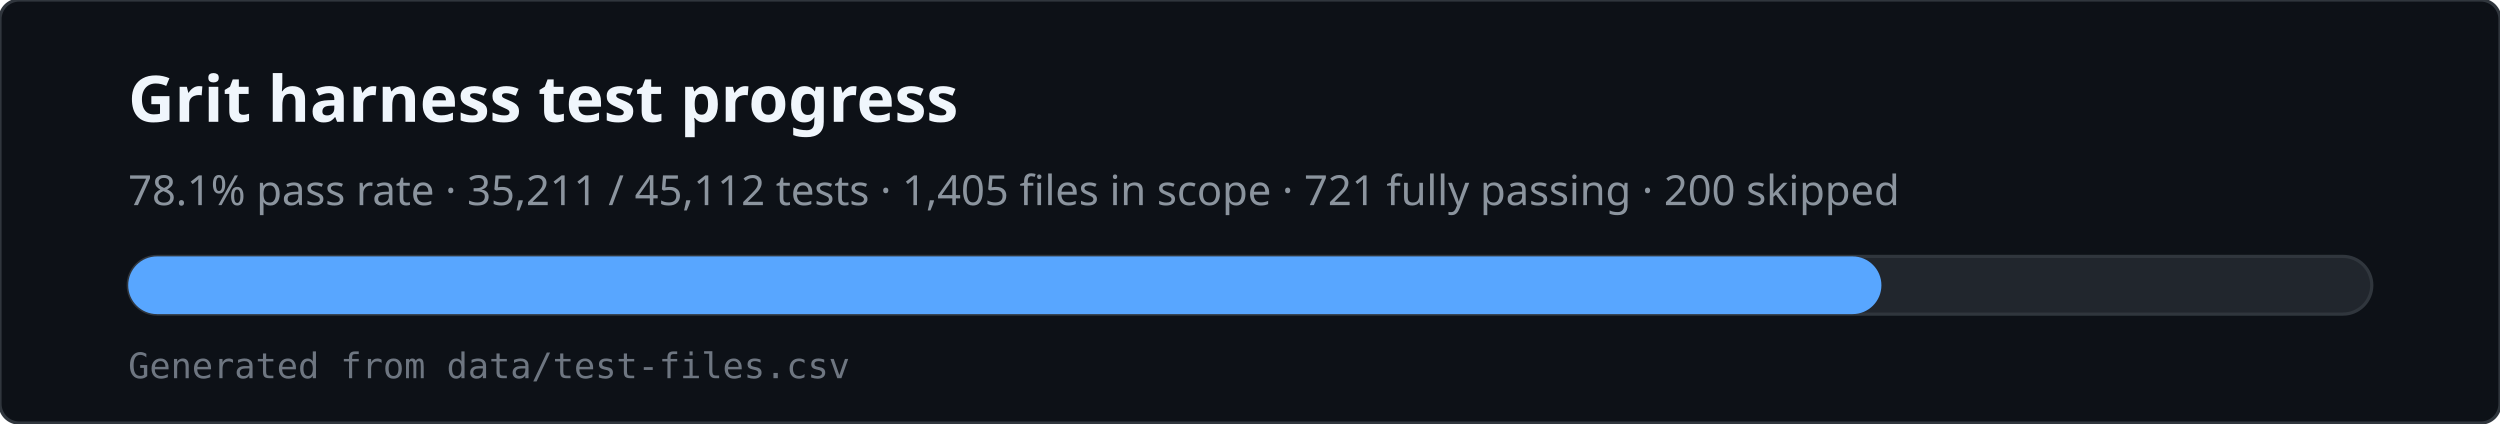
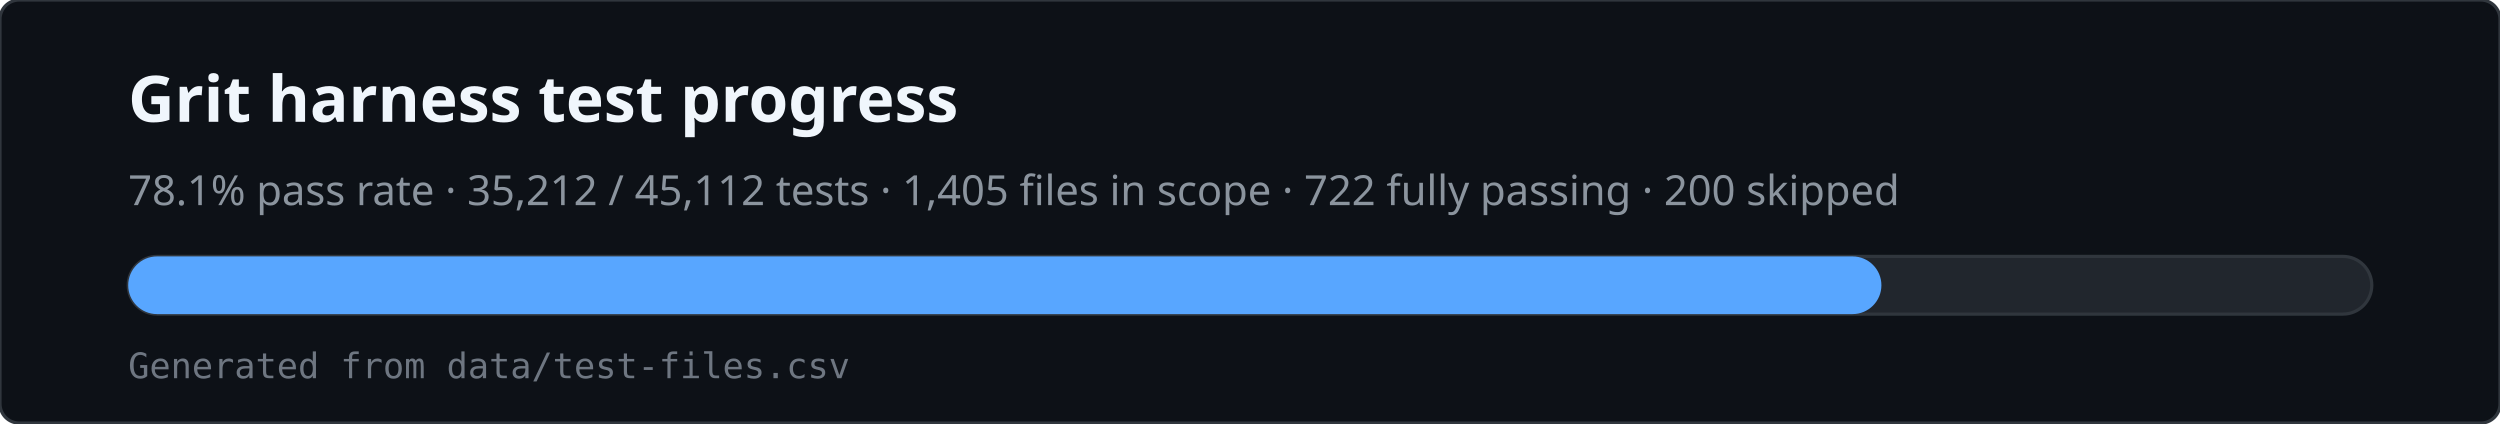
<svg xmlns="http://www.w3.org/2000/svg" viewBox="0 0 780 132" width="780" height="132" role="img" aria-labelledby="svg-title svg-desc">
  <rect x="0" y="0" width="780" height="132" rx="6" fill="#0d1117" stroke="#30363d" />
  <text x="40" y="38" fill="#f0f6fc" font-family="ui-sans-serif,system-ui,sans-serif" font-size="20" font-weight="600">Grit harness test progress</text>
-   <text x="40" y="64" fill="#8b949e" font-family="ui-sans-serif,system-ui,sans-serif" font-size="13">78.1% pass rate · 35,211 / 45,112 tests · 1,405 files in scope · 721 fully passing · 200 skipped</text>
+   <text x="40" y="64" fill="#8b949e" font-family="ui-sans-serif,system-ui,sans-serif" font-size="13">78.1% pass rate · 35,212 / 45,112 tests · 1,405 files in scope · 722 fully passing · 200 skipped</text>
  <rect x="40" y="80" width="700" height="18" rx="9" fill="#21262d" stroke="#30363d" />
  <rect x="40" y="80" width="547" height="18" rx="9" fill="#58a6ff" />
  <text x="40" y="118" fill="#6e7681" font-family="ui-monospace,monospace" font-size="11">Generated from data/test-files.csv</text>
</svg>
